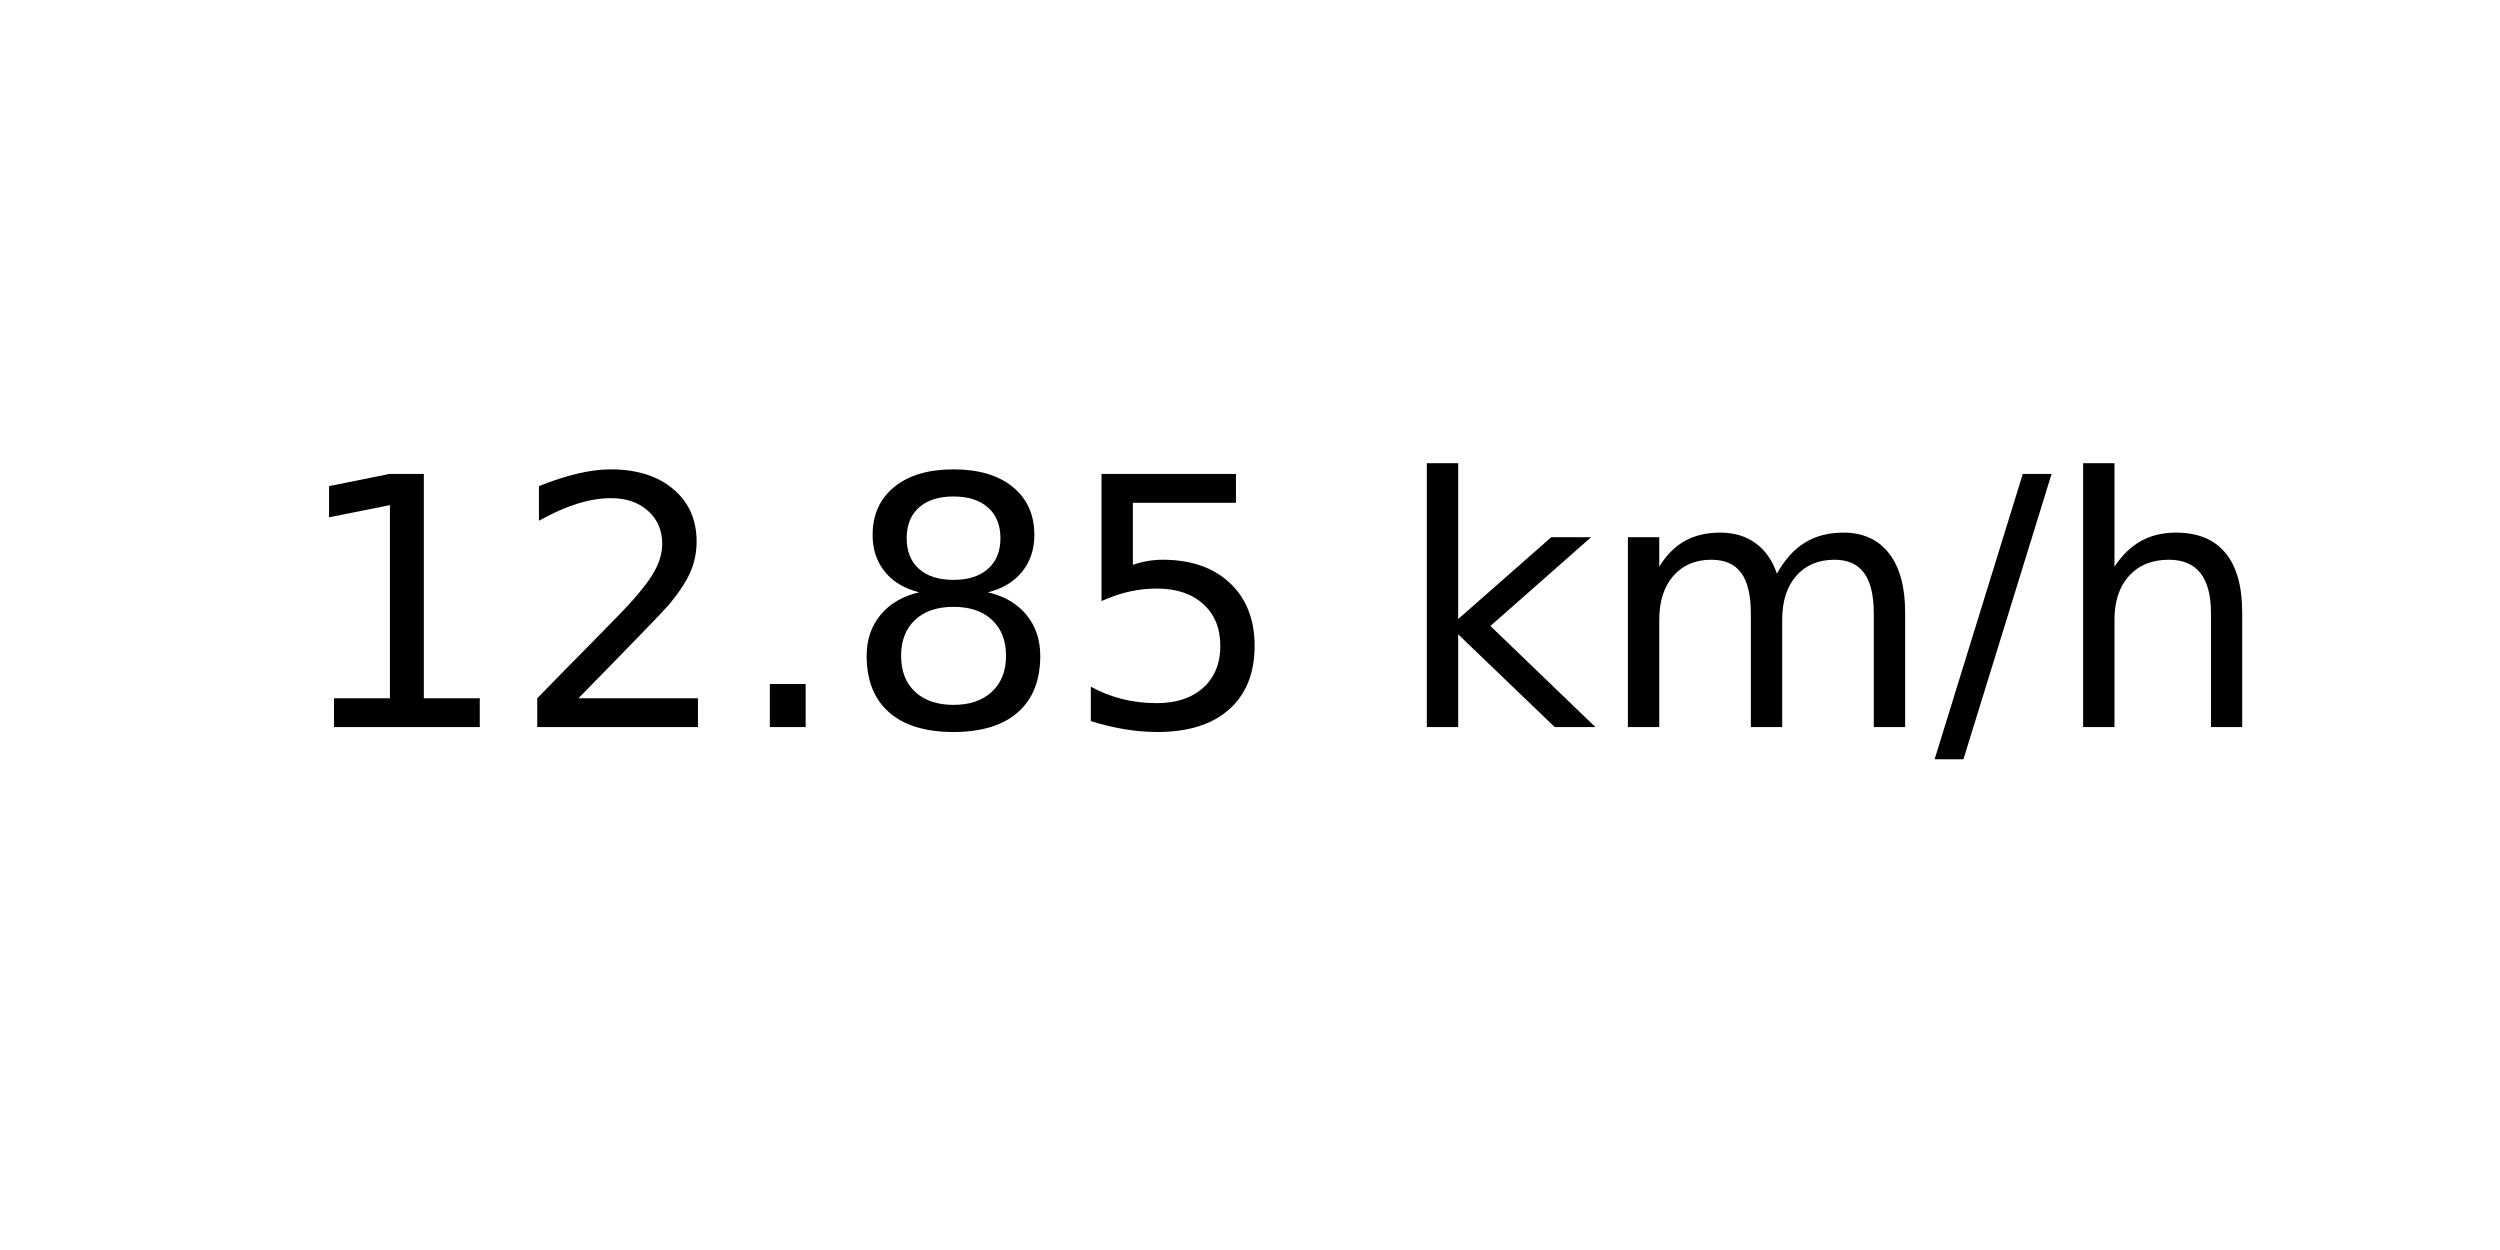
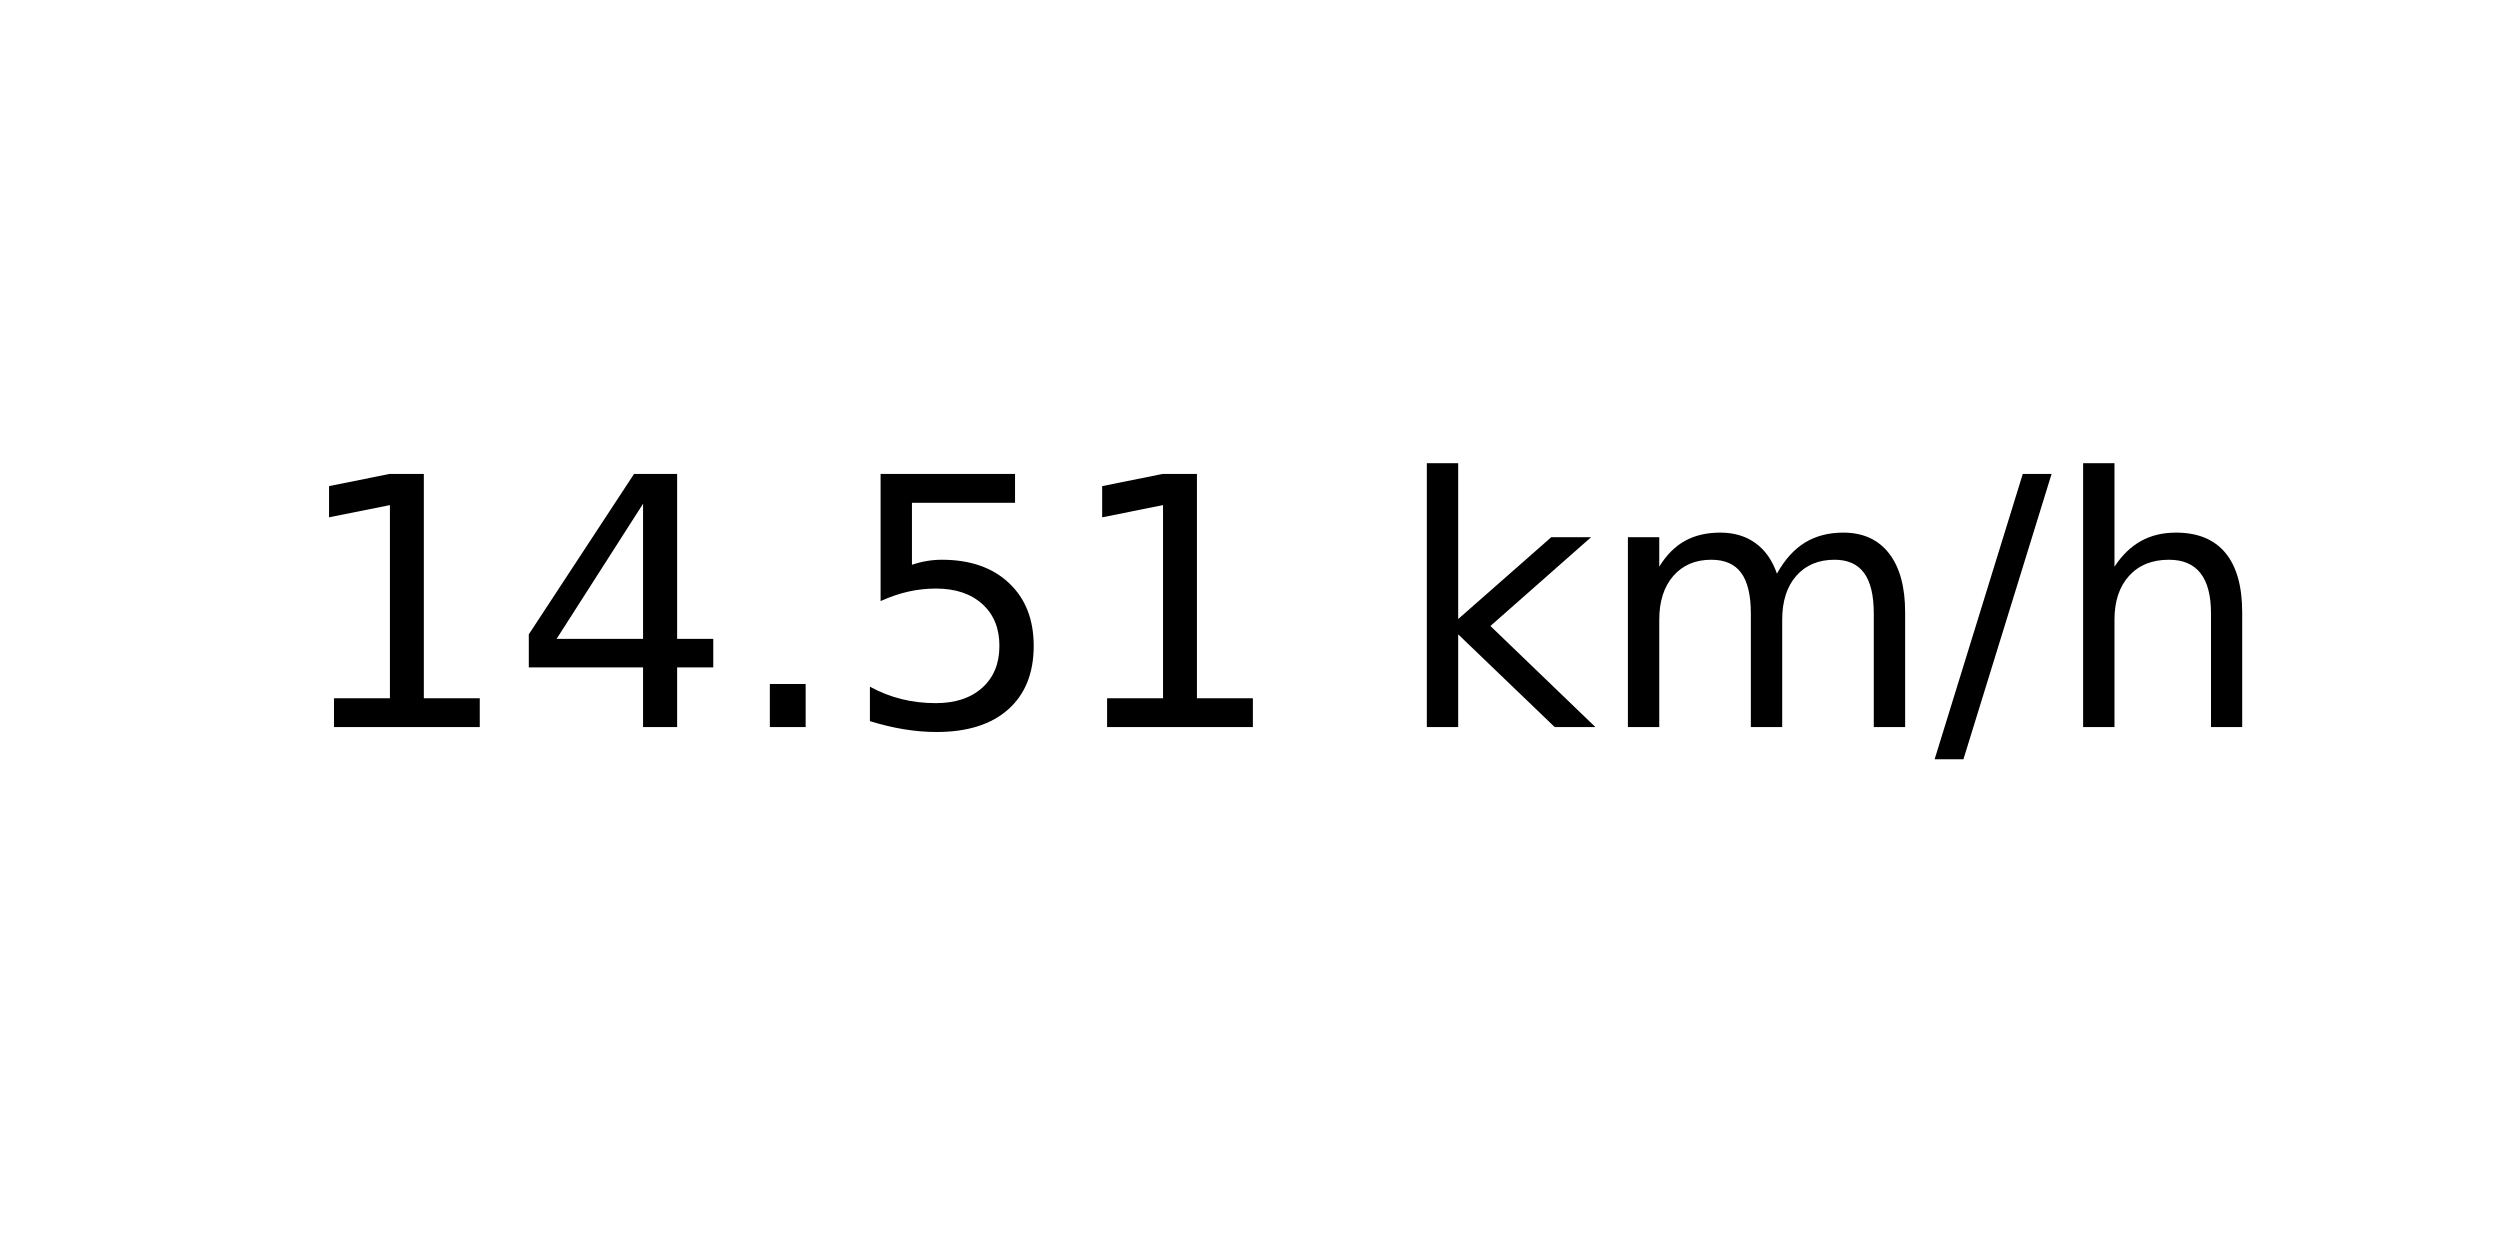
<svg xmlns="http://www.w3.org/2000/svg" xmlns:xlink="http://www.w3.org/1999/xlink" width="72pt" height="36pt" viewBox="0 0 72 36" version="1.1">
  <defs>
    <style type="text/css">*{stroke-linejoin: round; stroke-linecap: butt}</style>
  </defs>
  <g id="figure_1">
    <g id="axes_1">
      <g id="text_1">
        <g transform="translate(8.378125 20.93937) scale(0.1 -0.1)">
          <defs>
            <path id="DejaVuSans-31" d="M 794 531  L 1825 531  L 1825 4091  L 703 3866  L 703 4441  L 1819 4666  L 2450 4666  L 2450 531  L 3481 531  L 3481 0  L 794 0  L 794 531  z " transform="scale(0.015625)" />
-             <path id="DejaVuSans-32" d="M 1228 531  L 3431 531  L 3431 0  L 469 0  L 469 531  Q 828 903 1448 1529  Q 2069 2156 2228 2338  Q 2531 2678 2651 2914  Q 2772 3150 2772 3378  Q 2772 3750 2511 3984  Q 2250 4219 1831 4219  Q 1534 4219 1204 4116  Q 875 4013 500 3803  L 500 4441  Q 881 4594 1212 4672  Q 1544 4750 1819 4750  Q 2544 4750 2975 4387  Q 3406 4025 3406 3419  Q 3406 3131 3298 2873  Q 3191 2616 2906 2266  Q 2828 2175 2409 1742  Q 1991 1309 1228 531  z " transform="scale(0.015625)" />
+             <path id="DejaVuSans-34" d="M 2419 4116  L 825 1625  L 2419 1625  L 2419 4116  z M 2253 4666  L 3047 4666  L 3047 1625  L 3713 1625  L 3713 1100  L 3047 1100  L 3047 0  L 2419 0  L 2419 1100  L 313 1100  L 313 1709  L 2253 4666  z " transform="scale(0.015625)" />
            <path id="DejaVuSans-2e" d="M 684 794  L 1344 794  L 1344 0  L 684 0  L 684 794  z " transform="scale(0.015625)" />
-             <path id="DejaVuSans-38" d="M 2034 2216  Q 1584 2216 1326 1975  Q 1069 1734 1069 1313  Q 1069 891 1326 650  Q 1584 409 2034 409  Q 2484 409 2743 651  Q 3003 894 3003 1313  Q 3003 1734 2745 1975  Q 2488 2216 2034 2216  z M 1403 2484  Q 997 2584 770 2862  Q 544 3141 544 3541  Q 544 4100 942 4425  Q 1341 4750 2034 4750  Q 2731 4750 3128 4425  Q 3525 4100 3525 3541  Q 3525 3141 3298 2862  Q 3072 2584 2669 2484  Q 3125 2378 3379 2068  Q 3634 1759 3634 1313  Q 3634 634 3220 271  Q 2806 -91 2034 -91  Q 1263 -91 848 271  Q 434 634 434 1313  Q 434 1759 690 2068  Q 947 2378 1403 2484  z M 1172 3481  Q 1172 3119 1398 2916  Q 1625 2713 2034 2713  Q 2441 2713 2670 2916  Q 2900 3119 2900 3481  Q 2900 3844 2670 4047  Q 2441 4250 2034 4250  Q 1625 4250 1398 4047  Q 1172 3844 1172 3481  z " transform="scale(0.015625)" />
            <path id="DejaVuSans-35" d="M 691 4666  L 3169 4666  L 3169 4134  L 1269 4134  L 1269 2991  Q 1406 3038 1543 3061  Q 1681 3084 1819 3084  Q 2600 3084 3056 2656  Q 3513 2228 3513 1497  Q 3513 744 3044 326  Q 2575 -91 1722 -91  Q 1428 -91 1123 -41  Q 819 9 494 109  L 494 744  Q 775 591 1075 516  Q 1375 441 1709 441  Q 2250 441 2565 725  Q 2881 1009 2881 1497  Q 2881 1984 2565 2268  Q 2250 2553 1709 2553  Q 1456 2553 1204 2497  Q 953 2441 691 2322  L 691 4666  z " transform="scale(0.015625)" />
            <path id="DejaVuSans-20" transform="scale(0.015625)" />
            <path id="DejaVuSans-6b" d="M 581 4863  L 1159 4863  L 1159 1991  L 2875 3500  L 3609 3500  L 1753 1863  L 3688 0  L 2938 0  L 1159 1709  L 1159 0  L 581 0  L 581 4863  z " transform="scale(0.015625)" />
            <path id="DejaVuSans-6d" d="M 3328 2828  Q 3544 3216 3844 3400  Q 4144 3584 4550 3584  Q 5097 3584 5394 3201  Q 5691 2819 5691 2113  L 5691 0  L 5113 0  L 5113 2094  Q 5113 2597 4934 2840  Q 4756 3084 4391 3084  Q 3944 3084 3684 2787  Q 3425 2491 3425 1978  L 3425 0  L 2847 0  L 2847 2094  Q 2847 2600 2669 2842  Q 2491 3084 2119 3084  Q 1678 3084 1418 2786  Q 1159 2488 1159 1978  L 1159 0  L 581 0  L 581 3500  L 1159 3500  L 1159 2956  Q 1356 3278 1631 3431  Q 1906 3584 2284 3584  Q 2666 3584 2933 3390  Q 3200 3197 3328 2828  z " transform="scale(0.015625)" />
            <path id="DejaVuSans-2f" d="M 1625 4666  L 2156 4666  L 531 -594  L 0 -594  L 1625 4666  z " transform="scale(0.015625)" />
            <path id="DejaVuSans-68" d="M 3513 2113  L 3513 0  L 2938 0  L 2938 2094  Q 2938 2591 2744 2837  Q 2550 3084 2163 3084  Q 1697 3084 1428 2787  Q 1159 2491 1159 1978  L 1159 0  L 581 0  L 581 4863  L 1159 4863  L 1159 2956  Q 1366 3272 1645 3428  Q 1925 3584 2291 3584  Q 2894 3584 3203 3211  Q 3513 2838 3513 2113  z " transform="scale(0.015625)" />
          </defs>
          <use xlink:href="#DejaVuSans-31" />
-           <use xlink:href="#DejaVuSans-32" x="63.623" />
+           <use xlink:href="#DejaVuSans-34" x="63.623" />
          <use xlink:href="#DejaVuSans-2e" x="127.246" />
-           <use xlink:href="#DejaVuSans-38" x="159.033" />
-           <use xlink:href="#DejaVuSans-35" x="222.656" />
+           <use xlink:href="#DejaVuSans-35" x="159.033" />
+           <use xlink:href="#DejaVuSans-31" x="222.656" />
          <use xlink:href="#DejaVuSans-20" x="286.279" />
          <use xlink:href="#DejaVuSans-6b" x="318.066" />
          <use xlink:href="#DejaVuSans-6d" x="375.977" />
          <use xlink:href="#DejaVuSans-2f" x="473.389" />
          <use xlink:href="#DejaVuSans-68" x="507.08" />
        </g>
      </g>
    </g>
  </g>
</svg>
